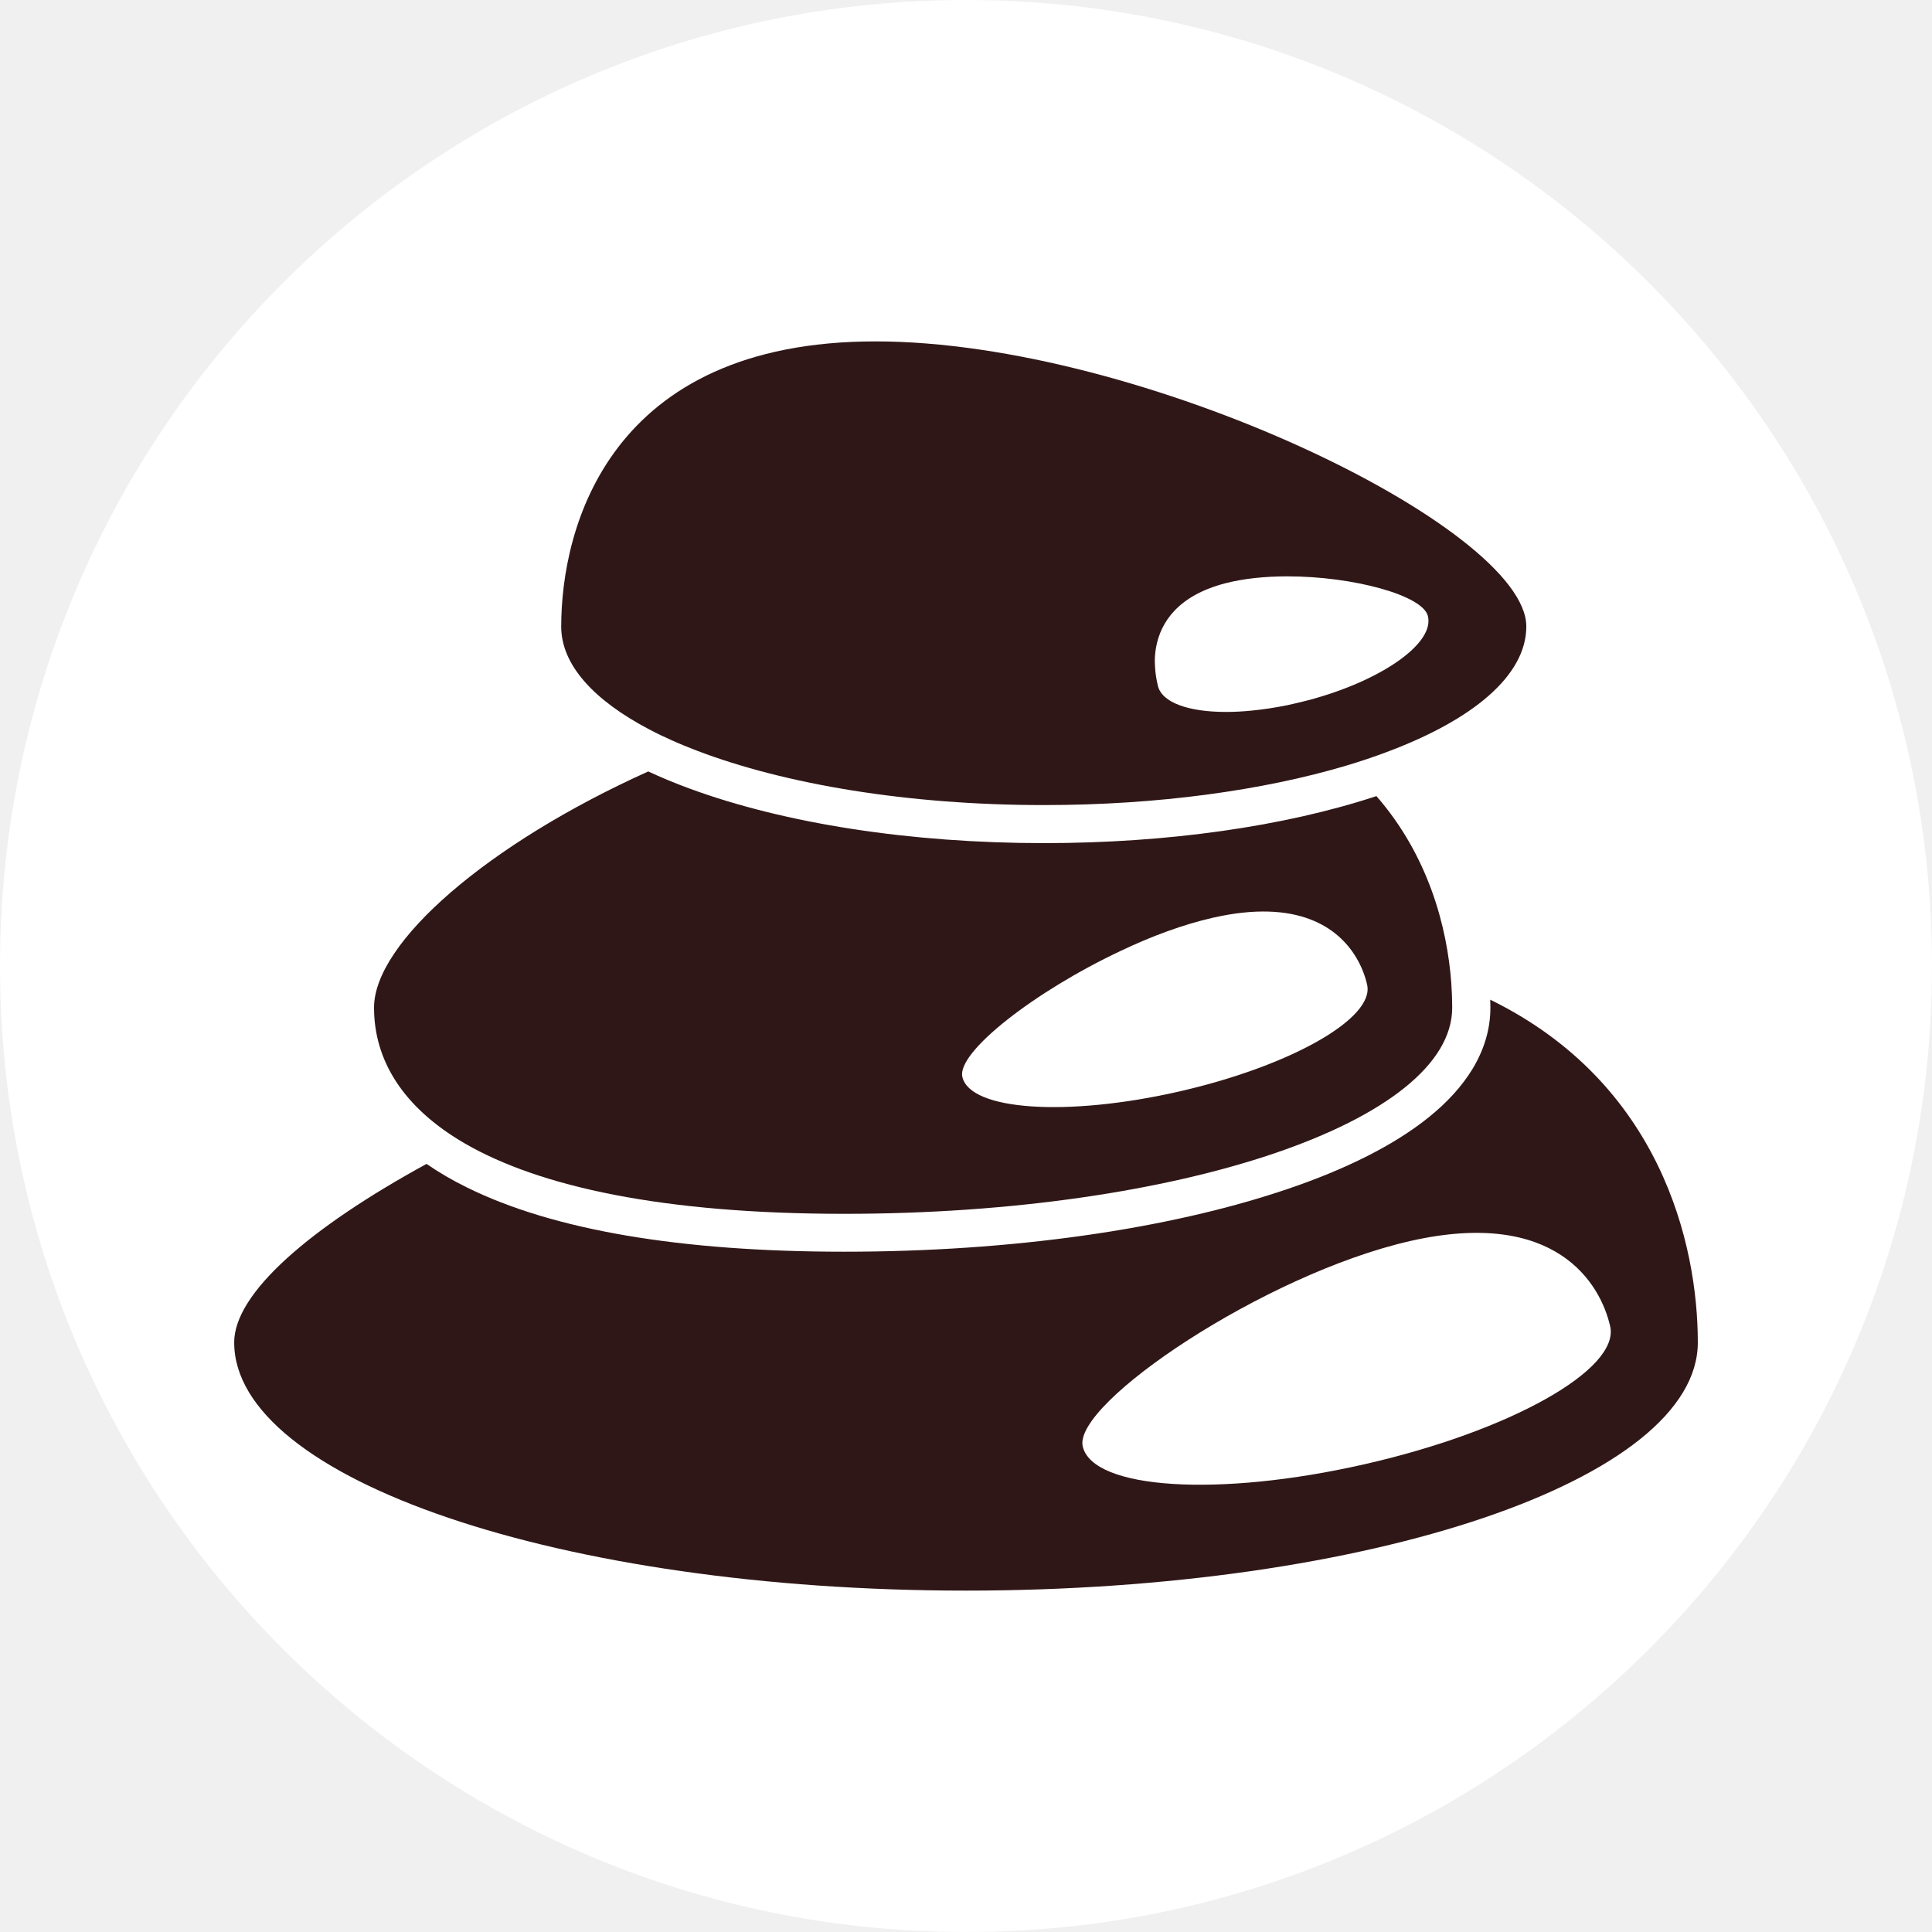
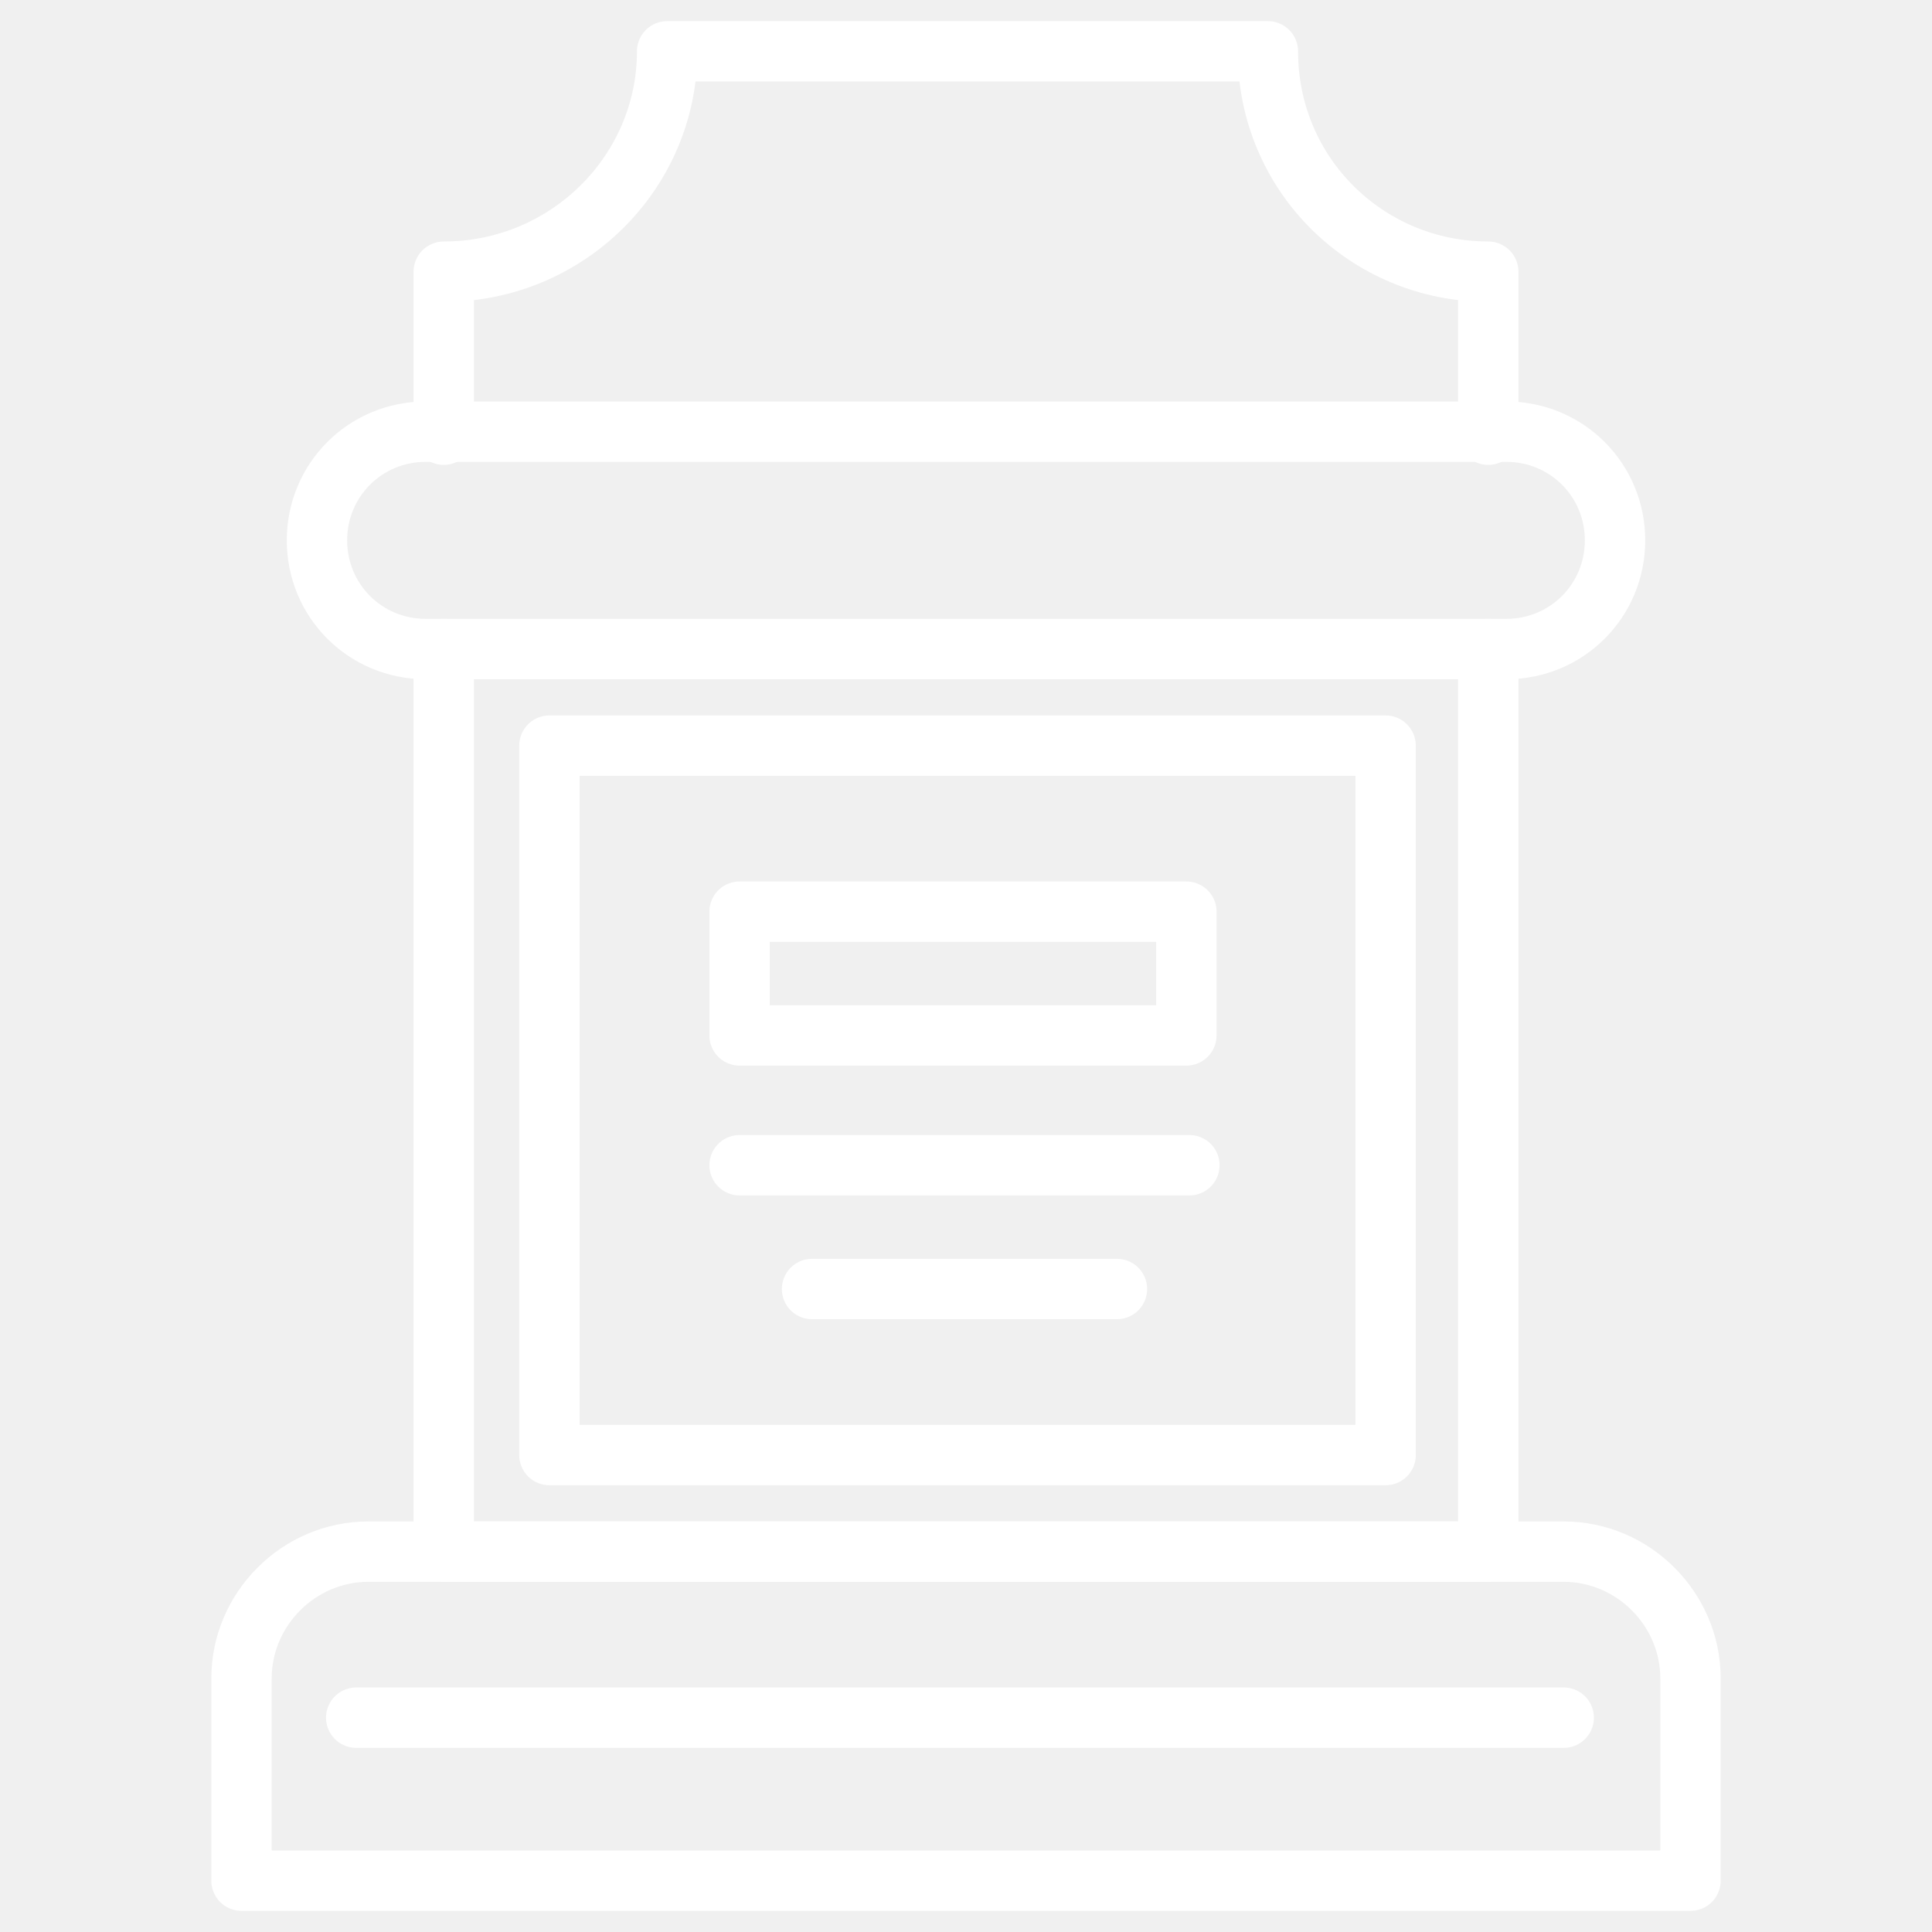
- <svg xmlns="http://www.w3.org/2000/svg" fill="#301717" version="1.1" id="Capa_1" width="177px" height="177px" viewBox="-153.89 -153.89 1269.58 1269.58" xml:space="preserve" stroke="#301717" stroke-width="0.01" transform="matrix(1, 0, 0, 1, 0, 0)">
-   <g id="SVGRepo_bgCarrier" stroke-width="0">
-     <rect x="-153.89" y="-153.89" width="1269.58" height="1269.58" rx="634.79" fill="#ffffff" strokewidth="0" />
-   </g>
-   <g id="SVGRepo_tracerCarrier" stroke-linecap="round" stroke-linejoin="round" />
-   <g id="SVGRepo_iconCarrier">
-     <g>
-       <path d="M825.4,503.05c0,1.801,0.1,3.6,0.1,5.201c0,13.799-3.9,27.299-11.699,40.199c-6.801,11.199-16.5,22-29,32 c-22.4,18-53.801,33.9-93.201,47.199c-78,26.4-181.1,41-290.5,41c-107.9,0-191.5-14.199-248.3-42.299 c-9.6-4.701-18.4-9.9-26.4-15.4C49.9,652.751,0,695.751,0,728.251c0,90,215.3,163.1,480.9,163.1s480.901-73,480.901-163.1 C961.801,663.649,937.199,557.751,825.4,503.05z M742.6,808.351c-95.699,21.799-178.5,16.5-185-11.801 c-6.4-28.299,119.4-113.1,215.1-134.9c95.701-21.799,125.102,27.801,131.5,56C910.699,746.05,838.301,786.649,742.6,808.351z" />
-       <path d="M151.8,597.649c48.9,28.201,129.6,46.102,249.2,46.102c220.6,0,399.401-60.701,399.401-135.5 c0-5.102-0.201-10.5-0.6-16.201c-2.701-36.7-15-83.6-49.201-122.799c-60.6,20-137.5,30.899-218.5,30.899 c-87.6,0-170.299-12.8-233-35.899c-9.601-3.5-18.6-7.301-27-11.2c-105.4,47.5-180.2,112.3-180.2,155.201 C91.9,542.45,110.5,573.751,151.8,597.649z M643.301,449.15c55.5-12.6,82.1,6.4,93.898,26c3.801,6.3,6.102,12.701,7.301,18.101 c5,22.1-50.5,53.5-123.9,70.199s-137.1,12.4-142.1-9.699C474.8,537.55,525.9,497.649,582.4,471.05 C602.699,461.35,623.801,453.55,643.301,449.15z" />
-       <path d="M272.8,325.45c4.7,2.5,9.7,4.9,14.9,7.2c5.3,2.4,10.8,4.6,16.5,6.8c57.7,22,138.4,35.7,227.8,35.7 c75.1,0,144.1-9.7,198.4-25.8c4.699-1.4,9.4-2.9,13.9-4.4s8.898-3.1,13.199-4.7c56.699-21.2,91.6-50.3,91.6-82.5 c0-64.8-252.5-187.3-427.7-187.3c-175.2,0-206.5,122.6-206.5,187.4C214.9,283.05,236.4,306.35,272.8,325.45z M605.801,271.45 c3-16.4,14.398-33.9,45.299-42c12.301-3.2,26.5-4.6,41-4.6c43.201,0,88.801,12.4,92.301,26c4.5,17.4-28.301,41.1-74.201,54.2 c-2,0.6-4,1.1-6,1.6c-4.199,1.1-8.299,2-12.299,2.9c-8,1.6-15.801,2.8-23.1,3.5c-5.9,0.6-11.602,0.9-17,0.9 c-24.4,0-42-6-44.801-17.1v-0.1c-0.9-3.7-1.699-8.1-1.9-12.9C604.801,279.95,605,275.75,605.801,271.45z" />
-     </g>
+ <svg xmlns="http://www.w3.org/2000/svg" version="1.0" id="Layer_1" x="0px" y="0px" viewBox="0 0 64 64" style="enable-background:new 0 0 64 64;" xml:space="preserve">
+   <style type="text/css">
+ 	.st0{fill:none;stroke:#ffff;stroke-width:2;stroke-linecap:round;stroke-linejoin:round;stroke-miterlimit:10;}
+ </style>
+   <g>
+     <path class="st0" d="M49.9,21.5H14.1c-2,0-3.6-1.6-3.6-3.6v0c0-2,1.6-3.6,3.6-3.6h35.8c2,0,3.6,1.6,3.6,3.6v0   C53.5,19.9,51.9,21.5,49.9,21.5z" />
+     <path class="st0" d="M14.7,14.4V9c4.1,0,7.4-3.3,7.4-7.3h19.9c0,4.1,3.3,7.3,7.3,7.3v5.4" />
+     <polyline class="st0" points="49.3,21.5 49.3,51.4 14.7,51.4 14.7,21.5  " />
+     <path class="st0" d="M56,62.3H8v-6.7c0-2.3,1.9-4.2,4.2-4.2h39.6c2.3,0,4.2,1.9,4.2,4.2V62.3z" />
+     <rect x="18.2" y="24.7" class="st0" width="27.7" height="23.5" />
+     <line class="st0" x1="11.8" y1="56.9" x2="51.8" y2="56.9" />
+     <rect x="24.5" y="30.2" class="st0" width="14.8" height="4.1" />
+     <line class="st0" x1="24.5" y1="38.6" x2="39.4" y2="38.6" />
+     <line class="st0" x1="26.9" y1="42.7" x2="37" y2="42.7" />
  </g>
</svg>
